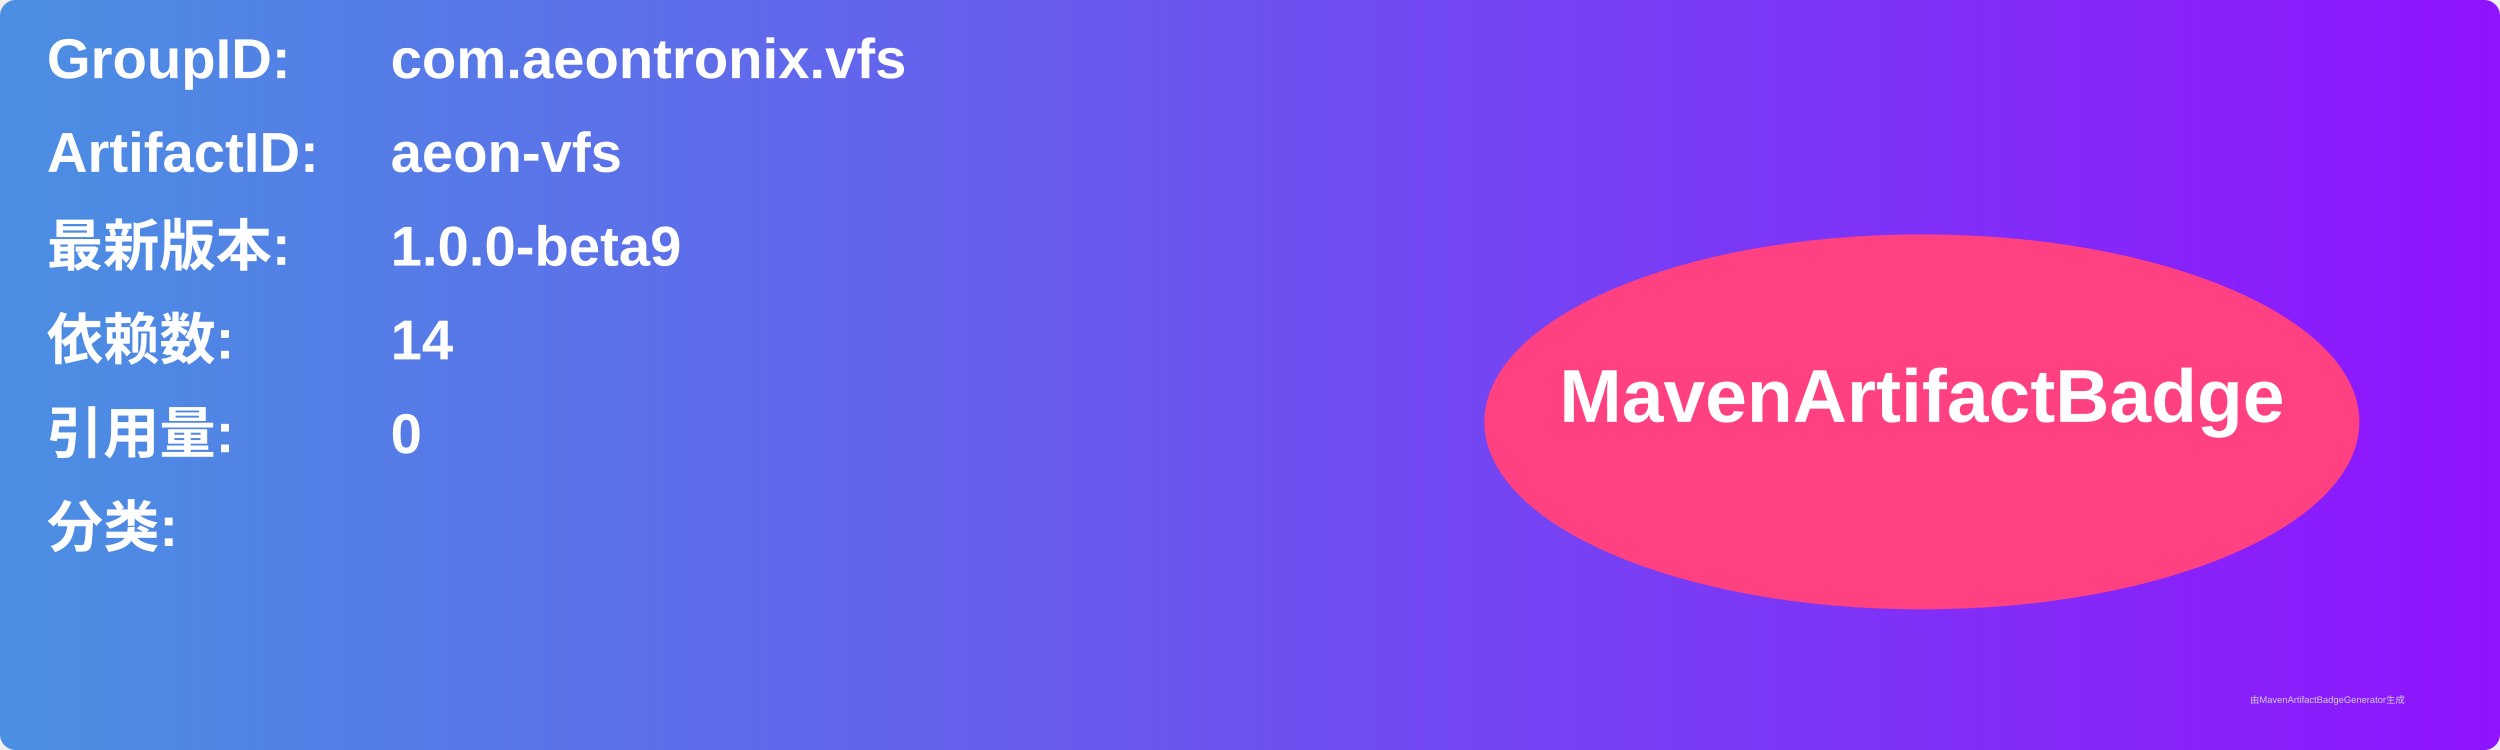
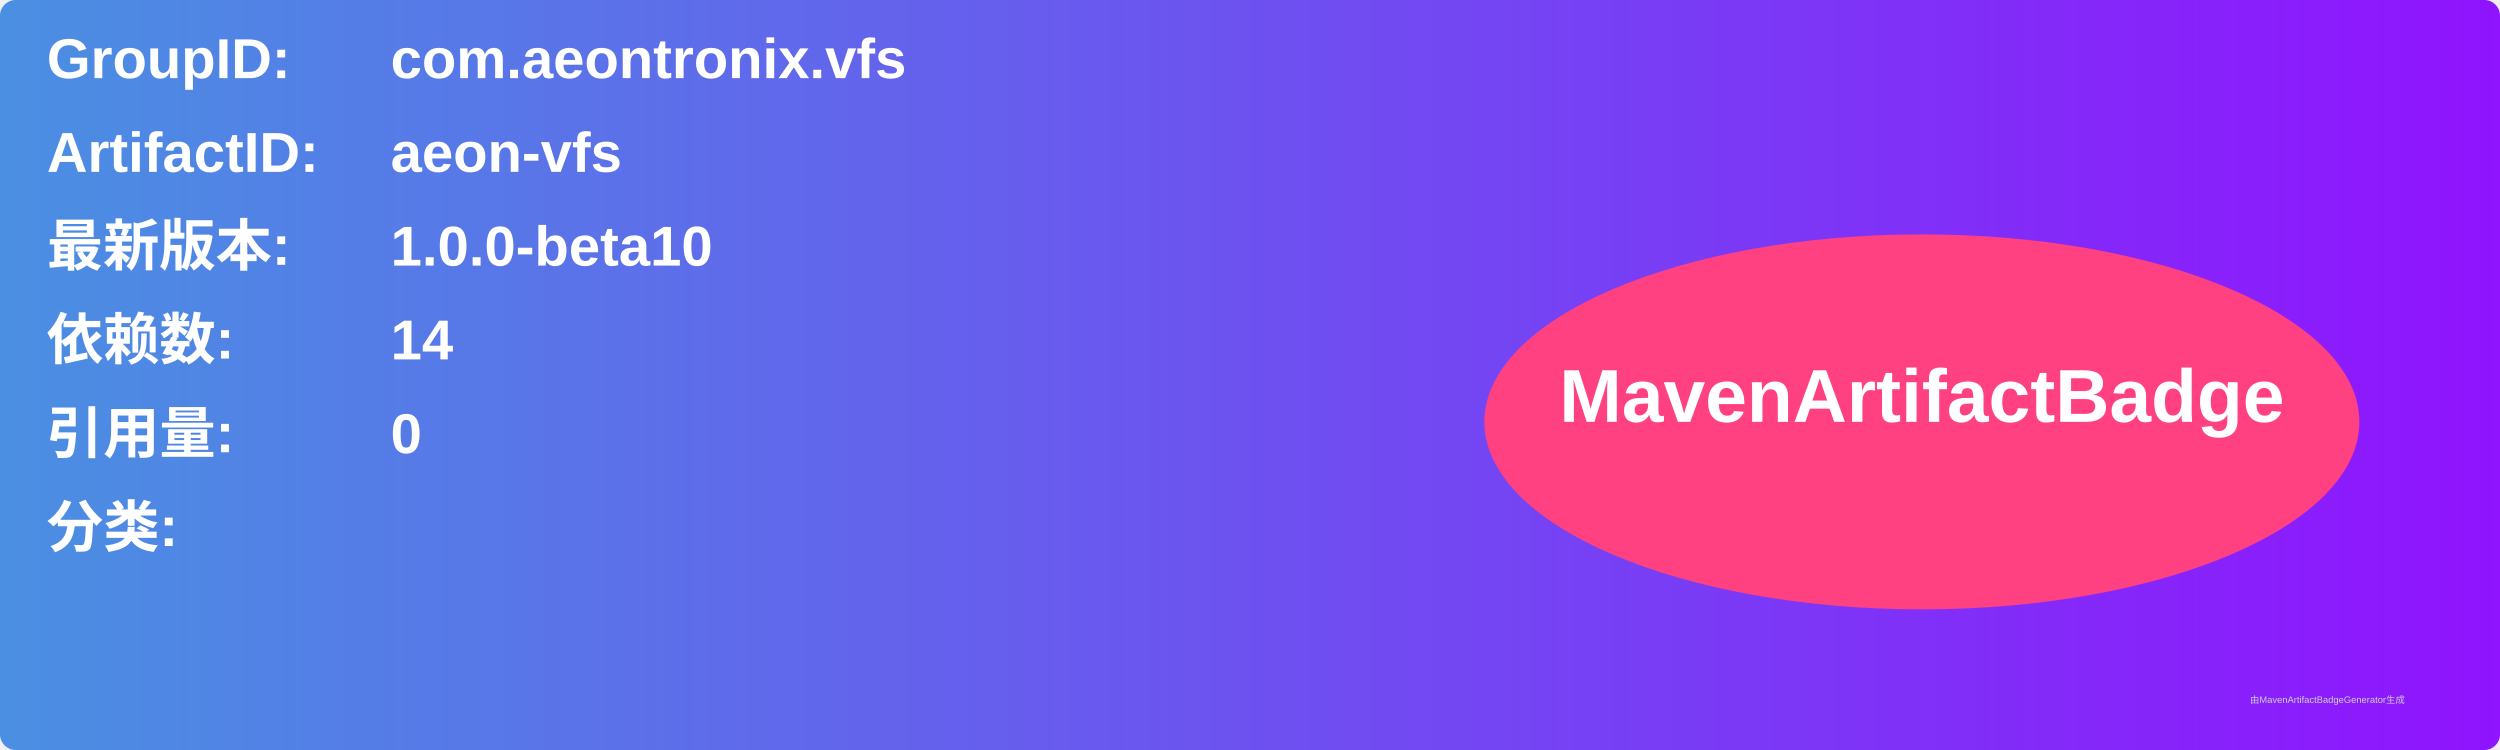
<svg xmlns="http://www.w3.org/2000/svg" width="800" height="240" viewBox="0 0 800 240">
  <linearGradient id="grad" x1="0%" y1="0%" x2="100%" y2="0%">
    <stop offset="0%" stop-color="#4a90e2" />
    <stop offset="100%" stop-color="#9013fe" />
  </linearGradient>
  <rect width="100%" height="100%" rx="5" ry="5" fill="url(#grad)" />
  <g transform="translate(15, 15)">
    <text x="0" y="10" font-family="Arial" font-size="18" fill="white" font-weight="bold" width="260">GroupID:</text>
    <text x="110" y="10" font-family="Arial" font-size="18" fill="white" font-weight="bold" width="460">com.aeontronix.vfs</text>
    <text x="0" y="40" font-family="Arial" font-size="18" fill="white" font-weight="bold" width="260">ArtifactID:</text>
    <text x="110" y="40" font-family="Arial" font-size="18" fill="white" font-weight="bold" width="460">aeon-vfs</text>
    <text x="0" y="70" font-family="Arial" font-size="18" fill="white" font-weight="bold">最新版本:</text>
    <text x="110" y="70" font-family="Arial" font-size="18" fill="white" font-weight="bold">
-       <tspan font-weight="bold">1.0.0-beta9</tspan>
+       <tspan font-weight="bold">1.0.0-beta10</tspan>
    </text>
    <text x="0" y="100" font-family="Arial" font-size="18" fill="white" font-weight="bold">依赖数: </text>
    <text x="110" y="100" font-family="Arial" font-size="18" fill="white">
      <tspan font-weight="bold">14</tspan>
    </text>
    <text x="0" y="130" font-family="Arial" font-size="18" fill="white" font-weight="bold">引用量: </text>
    <text x="110" y="130" font-family="Arial" font-size="18" fill="white">
      <tspan font-weight="bold">0</tspan>
    </text>
    <text x="0" y="160" font-family="Arial" font-size="18" fill="white" font-weight="bold">分类:</text>
    <text x="10" y="190" font-family="Arial" font-size="10" fill="white">
      <tspan font-weight="bold" />
    </text>
    <ellipse cx="600" cy="120" rx="140" ry="60" fill="#ff4081" />
    <text x="600" y="120" text-anchor="middle" font-family="Arial" font-size="24" fill="white" font-weight="bold">MavenArtifactBadge</text>
  </g>
  <text x="720" y="225" font-family="Arial" font-size="3" fill="#d0d0d0">由MavenArtifactBadgeGenerator生成</text>
</svg>
